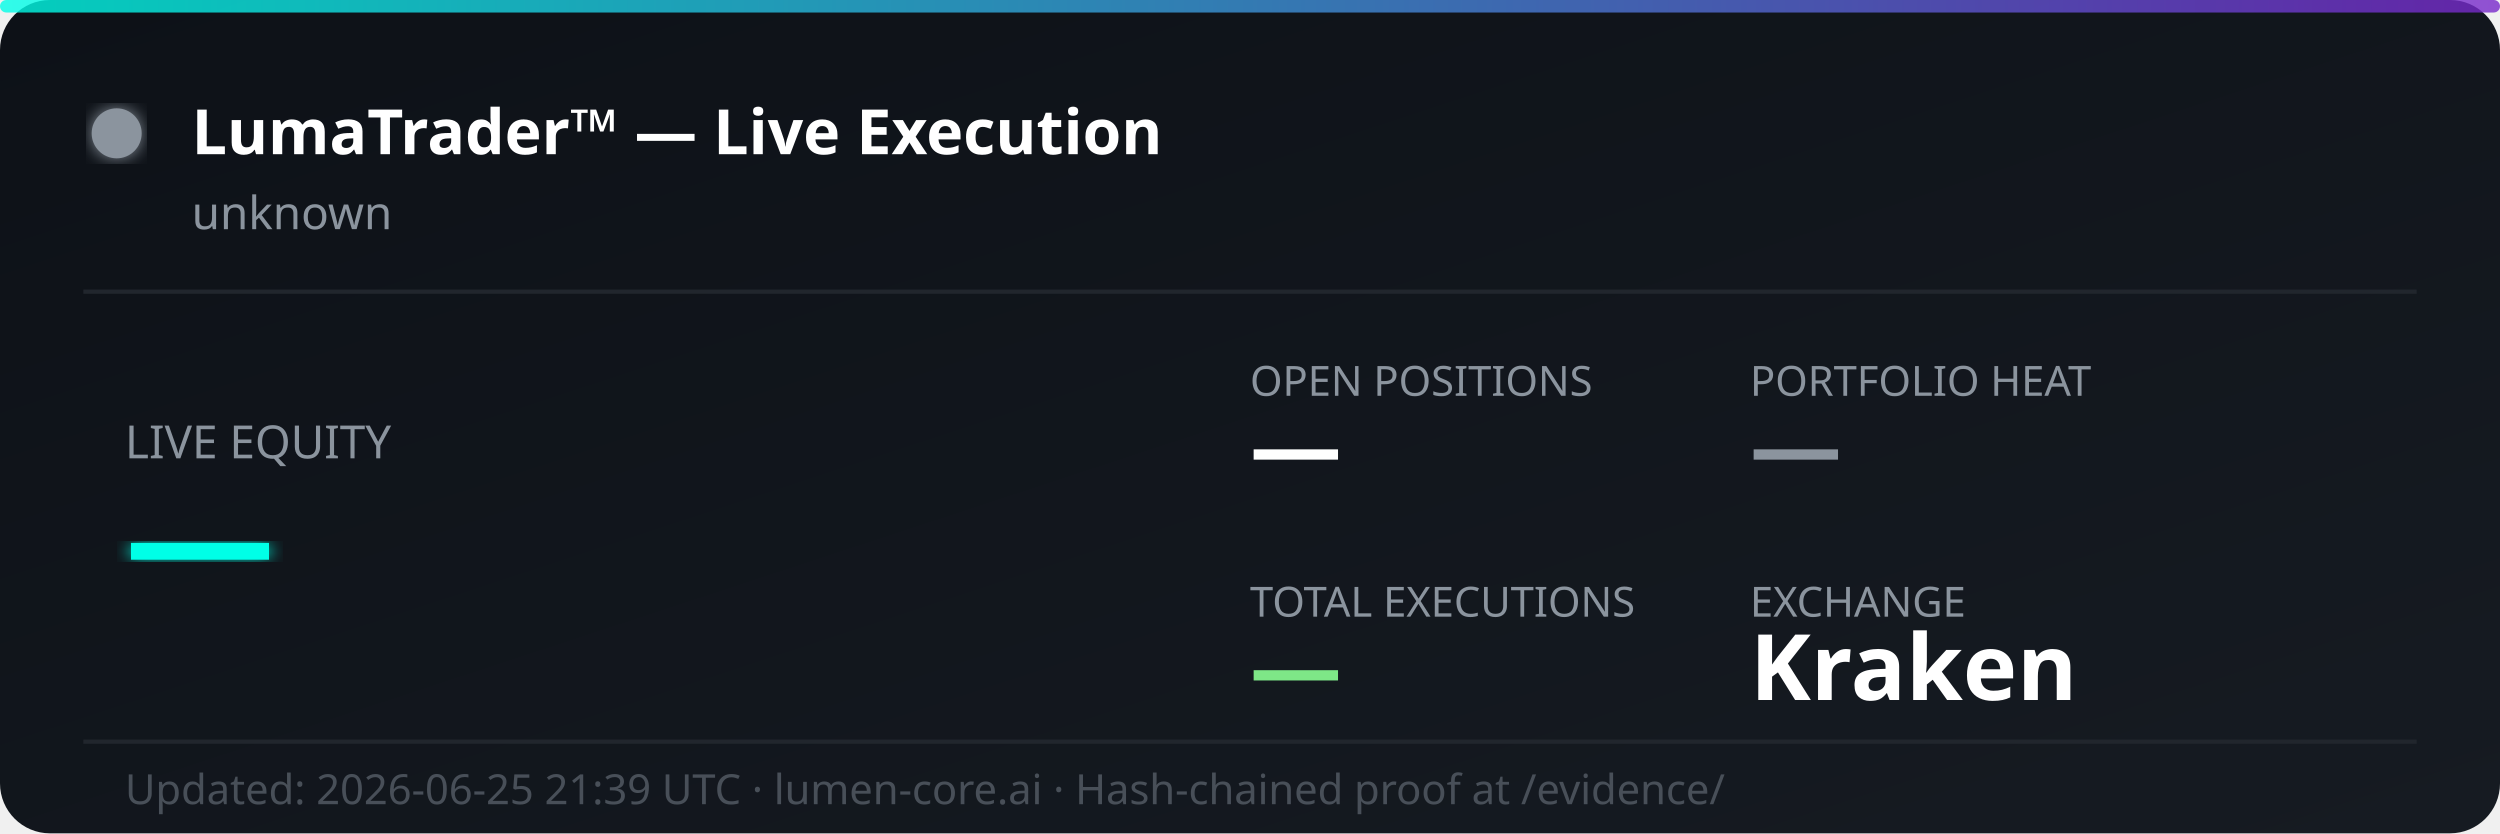
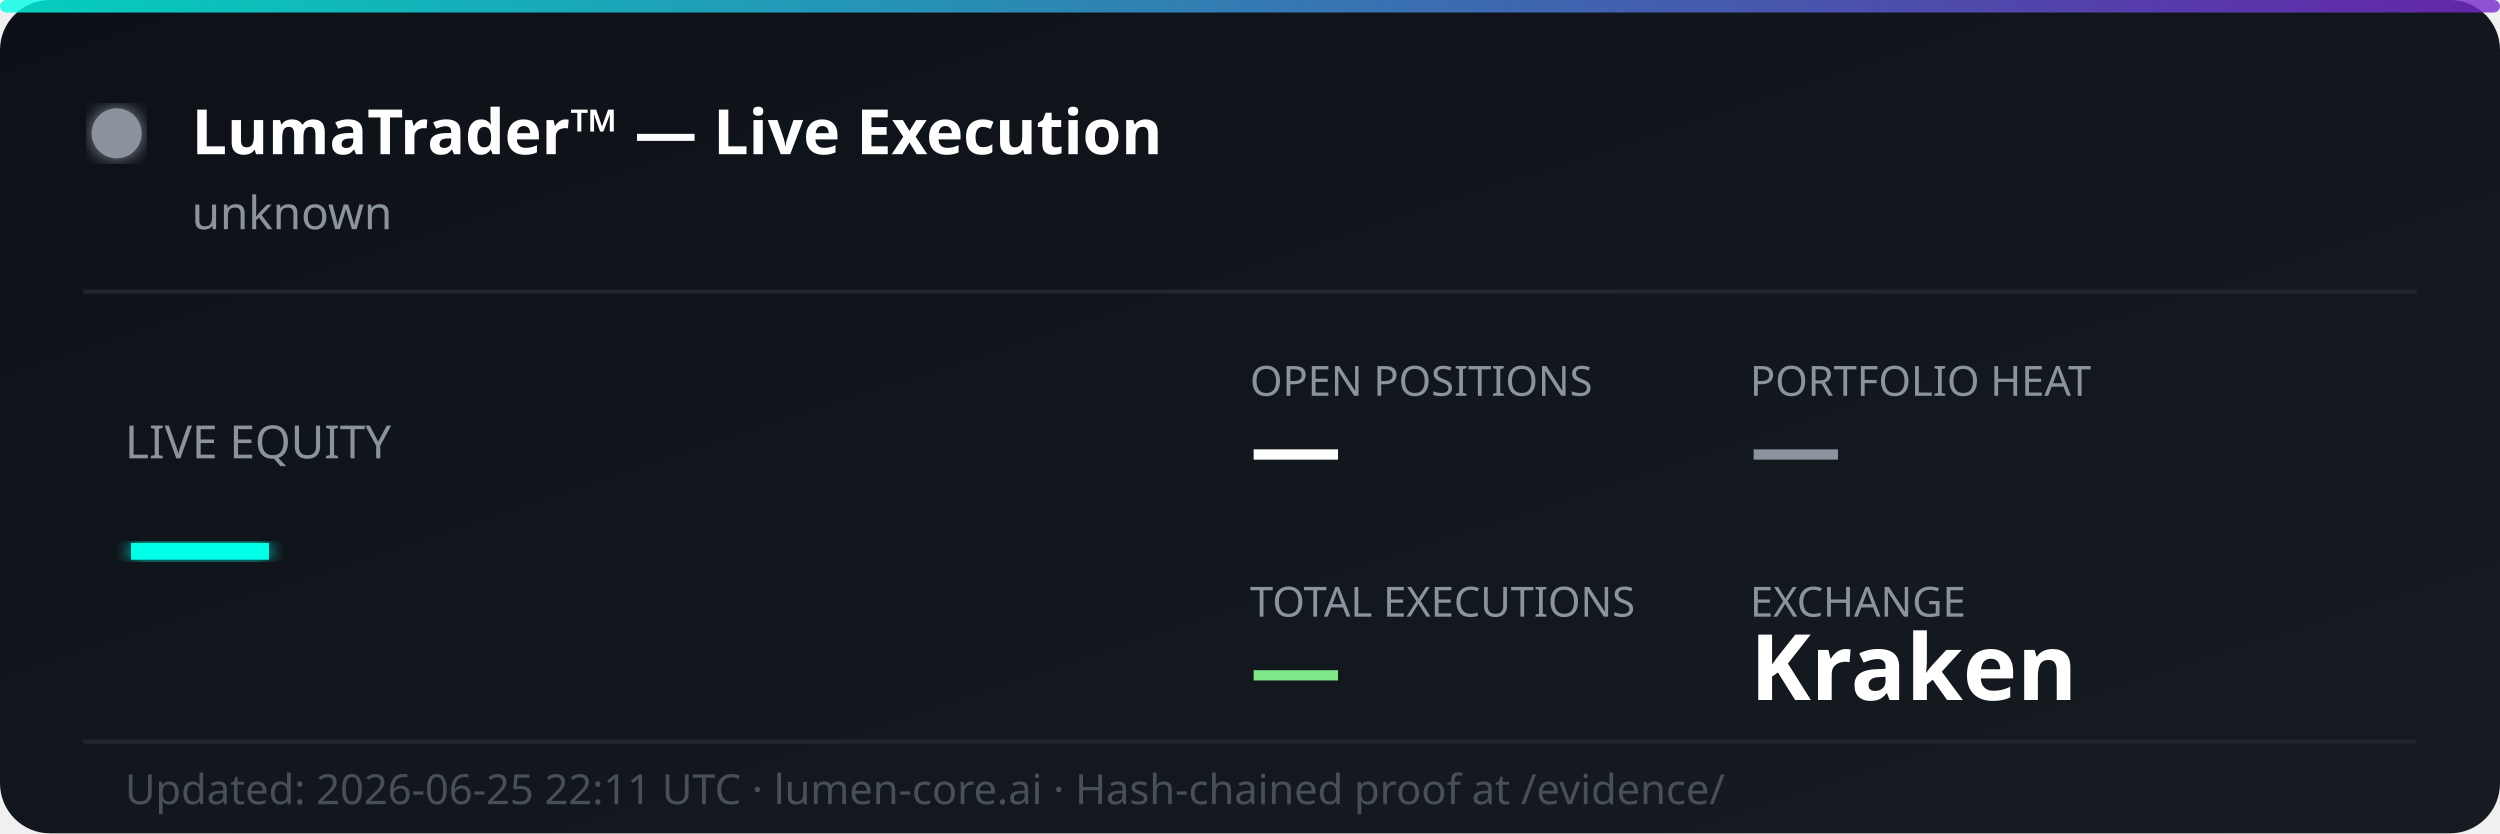
<svg xmlns="http://www.w3.org/2000/svg" width="600" height="200" viewBox="0 0 600 200" fill="none">
  <defs>
    <linearGradient id="bg" x1="0%" y1="0%" x2="100%" y2="100%">
      <stop offset="0%" style="stop-color:#0d1117;stop-opacity:1" />
      <stop offset="100%" style="stop-color:#161b22;stop-opacity:1" />
    </linearGradient>
    <linearGradient id="accent" x1="0%" y1="0%" x2="100%" y2="0%">
      <stop offset="0%" style="stop-color:#00ffe7;stop-opacity:0.8" />
      <stop offset="100%" style="stop-color:#7928ca;stop-opacity:0.8" />
    </linearGradient>
    <filter id="glow">
      <feGaussianBlur stdDeviation="2" result="coloredBlur" />
      <feMerge>
        <feMergeNode in="coloredBlur" />
        <feMergeNode in="SourceGraphic" />
      </feMerge>
    </filter>
  </defs>
  <rect width="600" height="200" rx="12" fill="url(#bg)" />
  <rect width="600" height="3" rx="1.5" fill="url(#accent)" />
  <circle cx="28" cy="32" r="6" fill="#8b949e" filter="url(#glow)">
    <animate attributeName="opacity" values="1;0.3;1" dur="2s" repeatCount="indefinite" />
  </circle>
  <text x="46" y="37" font-family="'Segoe UI', system-ui, sans-serif" font-size="15" font-weight="700" fill="#ffffff">LumaTrader™ — Live Execution</text>
  <text x="46" y="55" font-family="'Segoe UI', system-ui, sans-serif" font-size="11" fill="#8b949e">unknown</text>
  <line x1="20" y1="70" x2="580" y2="70" stroke="#21262d" stroke-width="1" />
  <text x="30" y="110" font-family="'Segoe UI', system-ui, sans-serif" font-size="11" fill="#8b949e">LIVE EQUITY</text>
  <text x="30" y="142" font-family="'Segoe UI', system-ui, sans-serif" font-size="36" font-weight="800" fill="#00ffe7" filter="url(#glow)">—</text>
  <text x="300" y="95" font-family="'Segoe UI', system-ui, sans-serif" font-size="10" fill="#8b949e">OPEN POSITIONS</text>
  <text x="300" y="115" font-family="'Segoe UI', system-ui, sans-serif" font-size="22" font-weight="700" fill="#ffffff">—</text>
  <text x="420" y="95" font-family="'Segoe UI', system-ui, sans-serif" font-size="10" fill="#8b949e">PORTFOLIO HEAT</text>
  <text x="420" y="115" font-family="'Segoe UI', system-ui, sans-serif" font-size="22" font-weight="700" fill="#8b949e">—</text>
  <text x="300" y="148" font-family="'Segoe UI', system-ui, sans-serif" font-size="10" fill="#8b949e">TOTAL EXECUTIONS</text>
  <text x="300" y="168" font-family="'Segoe UI', system-ui, sans-serif" font-size="22" font-weight="700" fill="#7ee787">—</text>
  <text x="420" y="148" font-family="'Segoe UI', system-ui, sans-serif" font-size="10" fill="#8b949e">EXCHANGE</text>
  <text x="420" y="168" font-family="'Segoe UI', system-ui, sans-serif" font-size="22" font-weight="700" fill="#ffffff">Kraken</text>
  <line x1="20" y1="178" x2="580" y2="178" stroke="#21262d" stroke-width="1" />
-   <text x="30" y="193" font-family="'Segoe UI', system-ui, sans-serif" font-size="10" fill="#484f58">Updated: 2026-06-25 21:39 UTC · lumen-core.ai · Hash-chained proof at /evidence/</text>
+   <text x="30" y="193" font-family="'Segoe UI', system-ui, sans-serif" font-size="10" fill="#484f58">Updated: 2026-06-25 22:11 UTC · lumen-core.ai · Hash-chained proof at /evidence/</text>
</svg>
